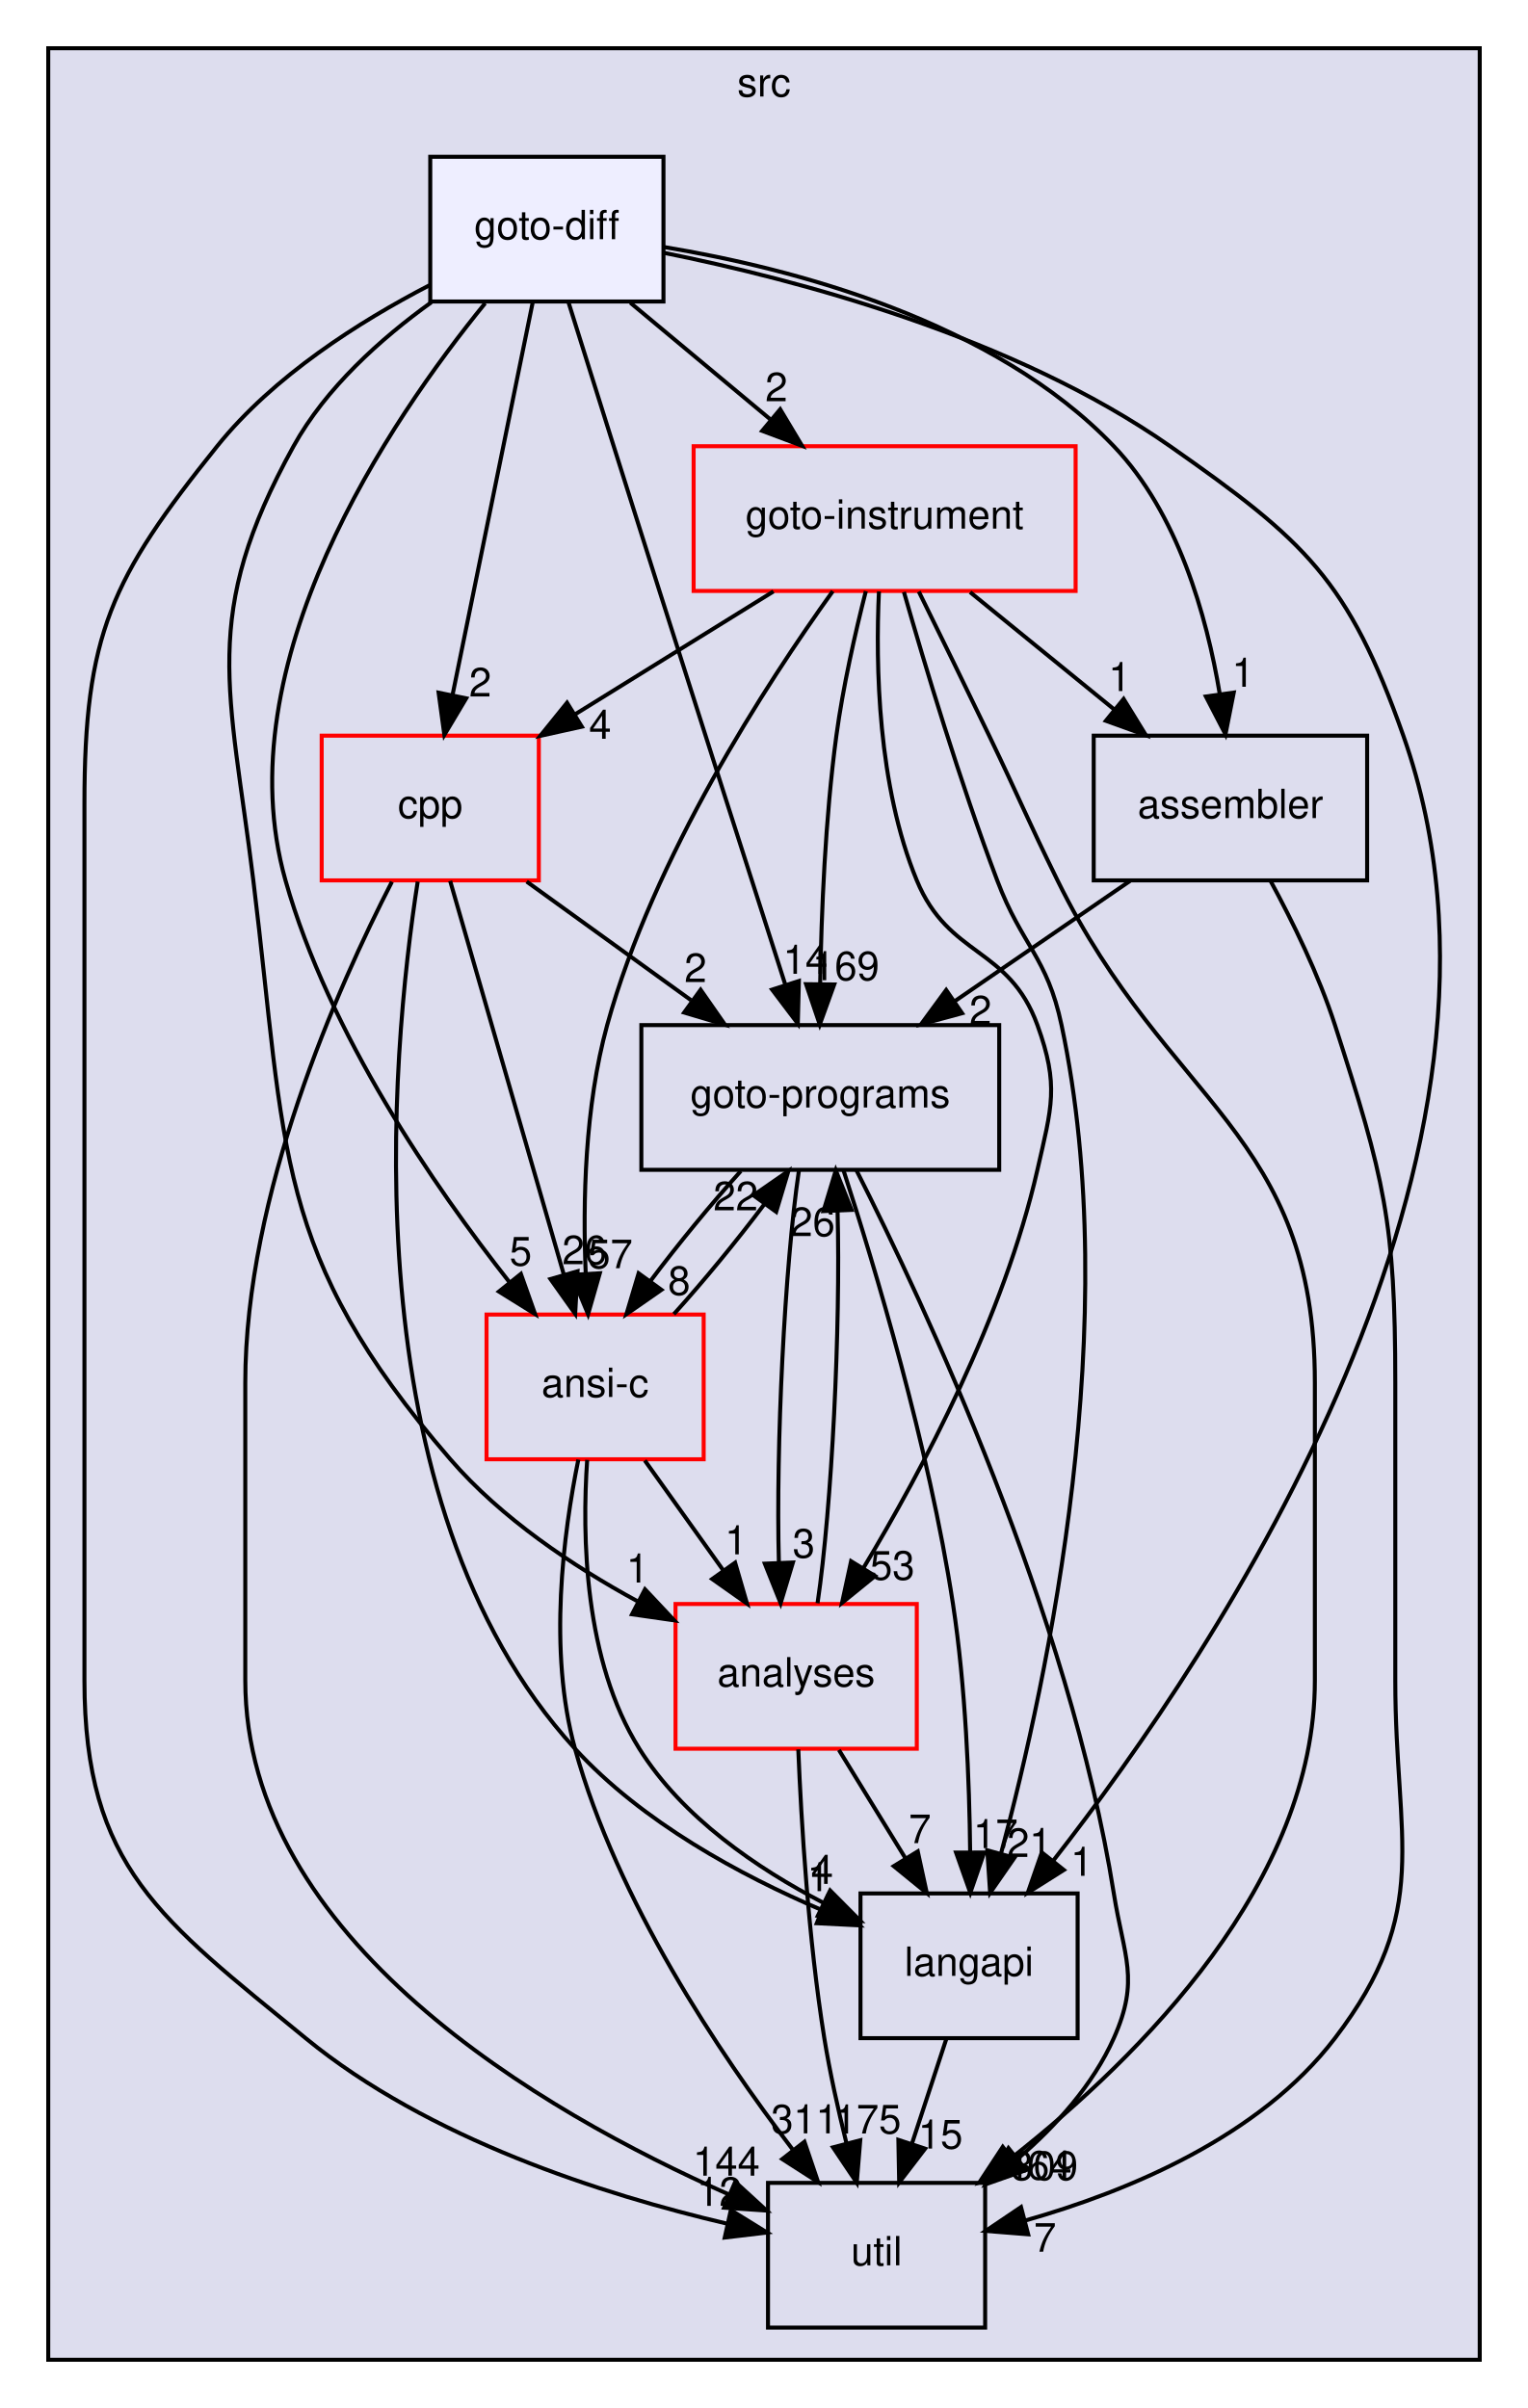
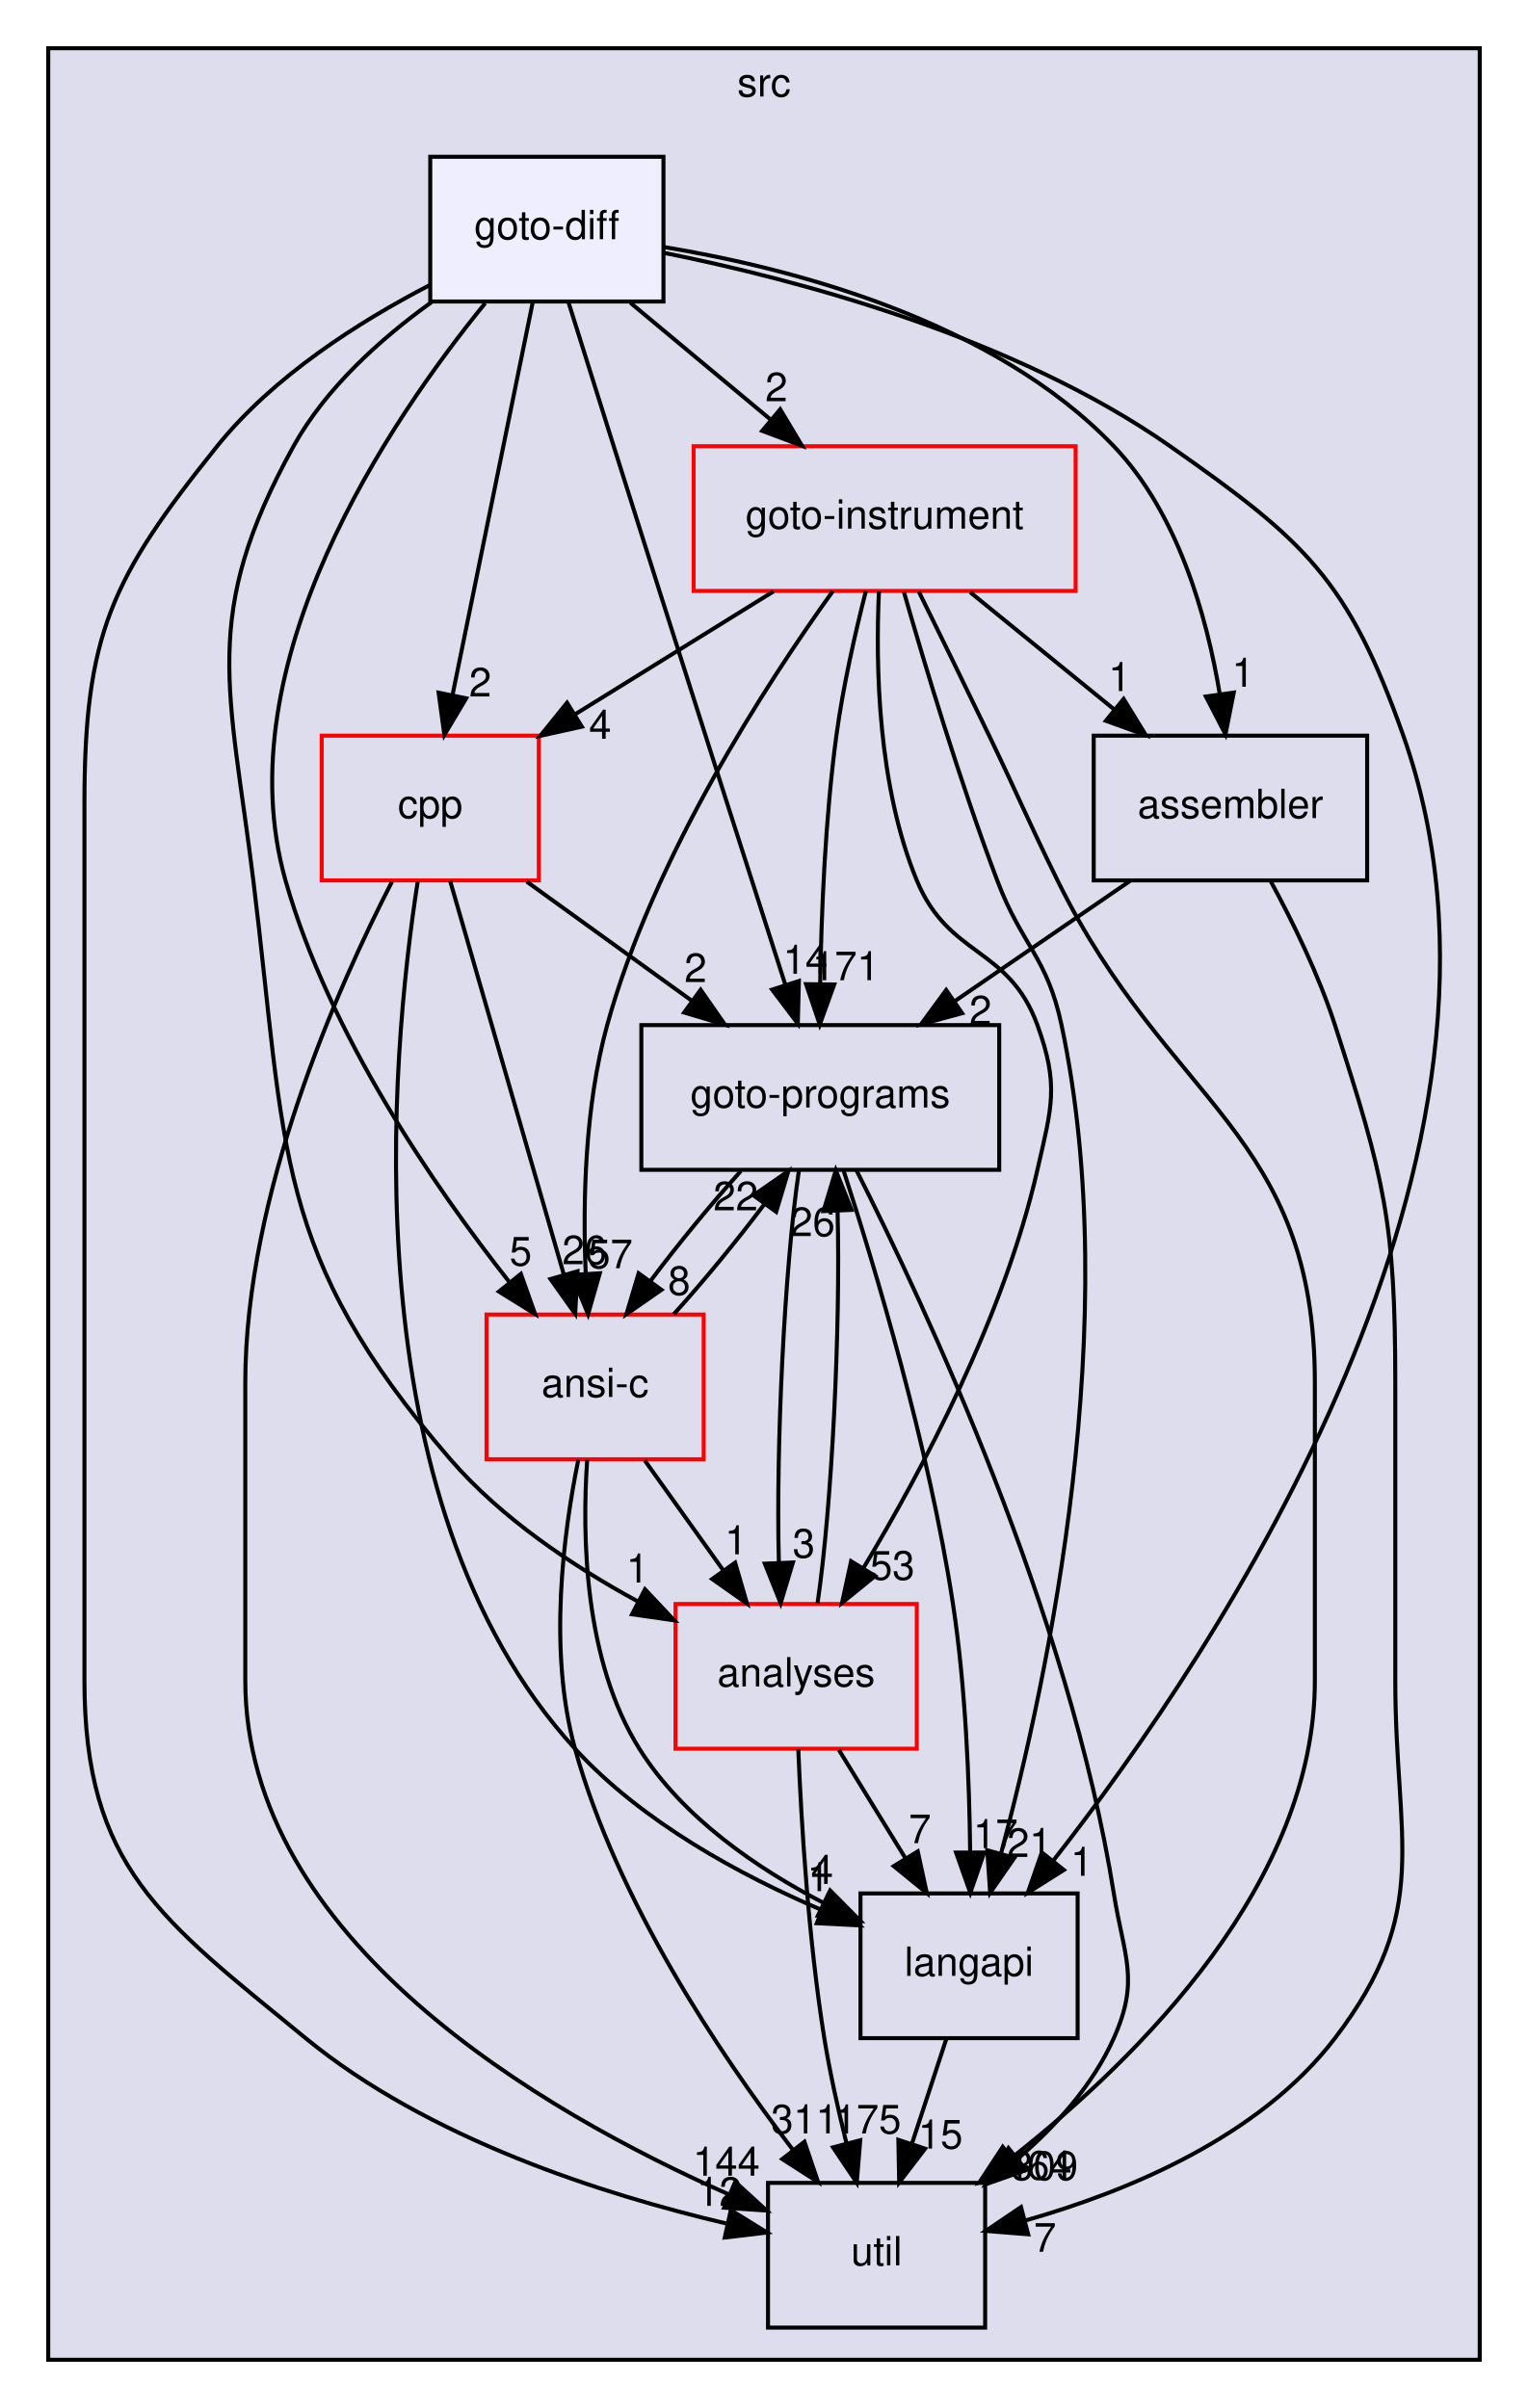
<svg xmlns="http://www.w3.org/2000/svg" xmlns:xlink="http://www.w3.org/1999/xlink" width="380pt" height="599pt" viewBox="0.00 0.00 380.00 599.00">
  <g id="graph0" class="graph" transform="scale(1 1) rotate(0) translate(4 595)">
    <g id="clust1" class="cluster">
      <g id="a_clust1">
        <a xlink:href="dir_68267d1309a1af8e8297ef4c3efbcdba.html" target="_top" xlink:title="src">
          <polygon fill="#ddddee" stroke="black" points="8,-8 8,-583 364,-583 364,-8 8,-8" />
          <text text-anchor="middle" x="186" y="-571" font-family="Helvetica,sans-Serif" font-size="10.00">src</text>
        </a>
      </g>
    </g>
    <g id="node1" class="node">
      <g id="a_node1">
        <a xlink:href="dir_245199dd16b1f3757d78c9dc7747589d.html" target="_top" xlink:title="langapi">
          <polygon fill="none" stroke="black" points="264,-124 210,-124 210,-88 264,-88 264,-124" />
          <text text-anchor="middle" x="237" y="-103.5" font-family="Helvetica,sans-Serif" font-size="10.00">langapi</text>
        </a>
      </g>
    </g>
    <g id="node4" class="node">
      <g id="a_node4">
        <a xlink:href="dir_b7878ad5ecbf2506f4125b9d34c97e45.html" target="_top" xlink:title="util">
          <polygon fill="none" stroke="black" points="241,-52 187,-52 187,-16 241,-16 241,-52" />
          <text text-anchor="middle" x="214" y="-31.5" font-family="Helvetica,sans-Serif" font-size="10.00">util</text>
        </a>
      </g>
    </g>
    <g id="edge12" class="edge">
      <path fill="none" stroke="black" d="M231.31,-87.7C228.75,-79.9 225.67,-70.51 222.82,-61.83" />
      <polygon fill="black" stroke="black" points="226.07,-60.51 219.62,-52.1 219.42,-62.7 226.07,-60.51" />
      <g id="a_edge12-headlabel">
        <a xlink:href="dir_000029_000035.html" target="_top" xlink:title="15">
          <text text-anchor="middle" x="229.89" y="-60.54" font-family="Helvetica,sans-Serif" font-size="10.00">15</text>
        </a>
      </g>
    </g>
    <g id="node2" class="node">
      <g id="a_node2">
        <a xlink:href="dir_4cd183c173ff5cfcfce420f655b591bf.html" target="_top" xlink:title="goto-instrument">
          <polygon fill="none" stroke="red" points="263.5,-484 168.5,-484 168.5,-448 263.5,-448 263.5,-484" />
          <text text-anchor="middle" x="216" y="-463.5" font-family="Helvetica,sans-Serif" font-size="10.00">goto-instrument</text>
        </a>
      </g>
    </g>
    <g id="edge1" class="edge">
      <path fill="none" stroke="black" d="M220.8,-447.74C225.97,-429.67 234.72,-400.54 244,-376 250.19,-359.62 256.37,-357.13 260,-340 275.59,-266.53 256.7,-177.74 244.97,-134.02" />
      <polygon fill="black" stroke="black" points="248.28,-132.86 242.24,-124.15 241.54,-134.73 248.28,-132.86" />
      <g id="a_edge1-headlabel">
        <a xlink:href="dir_000024_000029.html" target="_top" xlink:title="21">
          <text text-anchor="middle" x="251.98" y="-133.06" font-family="Helvetica,sans-Serif" font-size="10.00">21</text>
        </a>
      </g>
    </g>
    <g id="node3" class="node">
      <g id="a_node3">
        <a xlink:href="dir_807c5b2c83e0c14a10083f60cf67ca05.html" target="_top" xlink:title="goto-programs">
          <polygon fill="none" stroke="black" points="244.5,-340 155.5,-340 155.5,-304 244.5,-304 244.5,-340" />
          <text text-anchor="middle" x="200" y="-319.5" font-family="Helvetica,sans-Serif" font-size="10.00">goto-programs</text>
        </a>
      </g>
    </g>
    <g id="edge2" class="edge">
      <path fill="none" stroke="black" d="M211.33,-447.95C208.7,-437.63 205.64,-424.15 204,-412 201.23,-391.44 200.27,-367.98 199.97,-350.32" />
      <polygon fill="black" stroke="black" points="203.47,-350.11 199.87,-340.14 196.47,-350.18 203.47,-350.11" />
      <g id="a_edge2-headlabel">
-         <a xlink:href="dir_000024_000025.html" target="_top" xlink:title="169">
-           <text text-anchor="middle" x="206.35" y="-351.17" font-family="Helvetica,sans-Serif" font-size="10.00">169</text>
+         <a xlink:href="dir_000024_000025.html" target="_top" xlink:title="171">
+           <text text-anchor="middle" x="206.35" y="-351.17" font-family="Helvetica,sans-Serif" font-size="10.00">171</text>
        </a>
      </g>
    </g>
    <g id="edge3" class="edge">
      <path fill="none" stroke="black" d="M224.5,-447.85C229.61,-437.48 236.22,-424.01 242,-412 249.67,-396.06 251.19,-391.88 259,-376 286.55,-320 323,-313.41 323,-251 323,-251 323,-251 323,-177 323,-126.93 279.83,-83.64 247.83,-58.43" />
      <polygon fill="black" stroke="black" points="249.63,-55.4 239.56,-52.11 245.38,-60.96 249.63,-55.4" />
      <g id="a_edge3-headlabel">
        <a xlink:href="dir_000024_000035.html" target="_top" xlink:title="464">
          <text text-anchor="middle" x="254.21" y="-52.83" font-family="Helvetica,sans-Serif" font-size="10.00">464</text>
        </a>
      </g>
    </g>
    <g id="node5" class="node">
      <g id="a_node5">
        <a xlink:href="dir_ba7b98ca4ba342c6303fef7df3e3d6c7.html" target="_top" xlink:title="analyses">
          <polygon fill="none" stroke="red" points="224,-196 164,-196 164,-160 224,-160 224,-196" />
          <text text-anchor="middle" x="194" y="-175.5" font-family="Helvetica,sans-Serif" font-size="10.00">analyses</text>
        </a>
      </g>
    </g>
    <g id="edge4" class="edge">
      <path fill="none" stroke="black" d="M214.59,-447.89C213.73,-429.42 214.28,-399.51 224,-376 231.96,-356.75 246.91,-359.58 254,-340 259.45,-324.96 257.55,-319.6 254,-304 245.71,-267.58 225.43,-229.38 210.73,-204.95" />
      <polygon fill="black" stroke="black" points="213.63,-202.97 205.41,-196.29 207.66,-206.64 213.63,-202.97" />
      <g id="a_edge4-headlabel">
        <a xlink:href="dir_000024_000011.html" target="_top" xlink:title="53">
          <text text-anchor="middle" x="217.93" y="-202.05" font-family="Helvetica,sans-Serif" font-size="10.00">53</text>
        </a>
      </g>
    </g>
    <g id="node6" class="node">
      <g id="a_node6">
        <a xlink:href="dir_d01cd18d7c243e1a03923a469af6c29b.html" target="_top" xlink:title="assembler">
          <polygon fill="none" stroke="black" points="336,-412 268,-412 268,-376 336,-376 336,-412" />
          <text text-anchor="middle" x="302" y="-391.5" font-family="Helvetica,sans-Serif" font-size="10.00">assembler</text>
        </a>
      </g>
    </g>
    <g id="edge5" class="edge">
      <path fill="none" stroke="black" d="M237.26,-447.7C248.09,-438.88 261.42,-428.03 273.16,-418.47" />
      <polygon fill="black" stroke="black" points="275.44,-421.13 280.99,-412.1 271.02,-415.7 275.44,-421.13" />
      <g id="a_edge5-headlabel">
        <a xlink:href="dir_000024_000013.html" target="_top" xlink:title="1">
          <text text-anchor="middle" x="274.44" y="-423.1" font-family="Helvetica,sans-Serif" font-size="10.00">1</text>
        </a>
      </g>
    </g>
    <g id="node7" class="node">
      <g id="a_node7">
        <a xlink:href="dir_dfdbda394c3f7a3aa55229f33a559c41.html" target="_top" xlink:title="cpp">
          <polygon fill="none" stroke="red" points="130,-412 76,-412 76,-376 130,-376 130,-412" />
          <text text-anchor="middle" x="103" y="-391.5" font-family="Helvetica,sans-Serif" font-size="10.00">cpp</text>
        </a>
      </g>
    </g>
    <g id="edge6" class="edge">
      <path fill="none" stroke="black" d="M188.36,-447.88C173.47,-438.66 154.93,-427.17 138.94,-417.26" />
      <polygon fill="black" stroke="black" points="140.7,-414.24 130.36,-411.95 137.02,-420.19 140.7,-414.24" />
      <g id="a_edge6-headlabel">
        <a xlink:href="dir_000024_000016.html" target="_top" xlink:title="4">
          <text text-anchor="middle" x="145.25" y="-411.22" font-family="Helvetica,sans-Serif" font-size="10.00">4</text>
        </a>
      </g>
    </g>
    <g id="node8" class="node">
      <g id="a_node8">
        <a xlink:href="dir_f88182c44268ef6b082d02d66ccc5f99.html" target="_top" xlink:title="ansi-c">
          <polygon fill="none" stroke="red" points="171,-268 117,-268 117,-232 171,-232 171,-268" />
          <text text-anchor="middle" x="144" y="-247.5" font-family="Helvetica,sans-Serif" font-size="10.00">ansi-c</text>
        </a>
      </g>
    </g>
    <g id="edge7" class="edge">
      <path fill="none" stroke="black" d="M203.11,-447.94C186.54,-424.88 158.53,-381.82 147,-340 141.43,-319.79 140.92,-296.01 141.67,-278.12" />
      <polygon fill="black" stroke="black" points="145.17,-278.27 142.25,-268.08 138.18,-277.87 145.17,-278.27" />
      <g id="a_edge7-headlabel">
        <a xlink:href="dir_000024_000012.html" target="_top" xlink:title="57">
          <text text-anchor="middle" x="147.79" y="-279.52" font-family="Helvetica,sans-Serif" font-size="10.00">57</text>
        </a>
      </g>
    </g>
    <g id="edge8" class="edge">
      <path fill="none" stroke="black" d="M205.78,-303.86C213.52,-279.99 227,-235.27 233,-196 236.13,-175.49 237.08,-152.03 237.27,-134.35" />
      <polygon fill="black" stroke="black" points="240.77,-134.18 237.31,-124.17 233.77,-134.16 240.77,-134.18" />
      <g id="a_edge8-headlabel">
        <a xlink:href="dir_000025_000029.html" target="_top" xlink:title="17">
          <text text-anchor="middle" x="243.6" y="-135.28" font-family="Helvetica,sans-Serif" font-size="10.00">17</text>
        </a>
      </g>
    </g>
    <g id="edge9" class="edge">
      <path fill="none" stroke="black" d="M208.95,-303.97C225.88,-270.58 261.91,-193.7 273,-124 275.51,-108.2 279.52,-102.61 273,-88 267.83,-76.41 258.73,-66.29 249.21,-58.09" />
      <polygon fill="black" stroke="black" points="251.17,-55.18 241.18,-51.66 246.8,-60.65 251.17,-55.18" />
      <g id="a_edge9-headlabel">
        <a xlink:href="dir_000025_000035.html" target="_top" xlink:title="309">
          <text text-anchor="middle" x="255.76" y="-52.71" font-family="Helvetica,sans-Serif" font-size="10.00">309</text>
        </a>
      </g>
    </g>
    <g id="edge10" class="edge">
      <path fill="none" stroke="black" d="M194.69,-303.87C191.11,-279.67 188.94,-235.21 189.7,-206.39" />
      <polygon fill="black" stroke="black" points="193.2,-206.33 190.14,-196.19 186.21,-206.03 193.2,-206.33" />
      <g id="a_edge10-headlabel">
        <a xlink:href="dir_000025_000011.html" target="_top" xlink:title="3">
          <text text-anchor="middle" x="195.89" y="-207.54" font-family="Helvetica,sans-Serif" font-size="10.00">3</text>
        </a>
      </g>
    </g>
    <g id="edge11" class="edge">
      <path fill="none" stroke="black" d="M180.24,-303.7C172.82,-295.47 164.62,-285.48 157.82,-276.42" />
      <polygon fill="black" stroke="black" points="160.49,-274.15 151.79,-268.1 154.82,-278.26 160.49,-274.15" />
      <g id="a_edge11-headlabel">
        <a xlink:href="dir_000025_000012.html" target="_top" xlink:title="8">
          <text text-anchor="middle" x="164.9" y="-272.89" font-family="Helvetica,sans-Serif" font-size="10.00">8</text>
        </a>
      </g>
    </g>
    <g id="edge19" class="edge">
      <path fill="none" stroke="black" d="M204.63,-159.7C209.63,-151.56 215.69,-141.69 221.21,-132.7" />
      <polygon fill="black" stroke="black" points="224.24,-134.46 226.49,-124.1 218.28,-130.79 224.24,-134.46" />
      <g id="a_edge19-headlabel">
        <a xlink:href="dir_000011_000029.html" target="_top" xlink:title="7">
          <text text-anchor="middle" x="224.78" y="-136.51" font-family="Helvetica,sans-Serif" font-size="10.00">7</text>
        </a>
      </g>
    </g>
    <g id="edge20" class="edge">
      <path fill="none" stroke="black" d="M199.32,-196.19C202.9,-220.42 205.06,-264.89 204.3,-293.68" />
      <polygon fill="black" stroke="black" points="200.79,-293.73 203.86,-303.87 207.79,-294.03 200.79,-293.73" />
      <g id="a_edge20-headlabel">
        <a xlink:href="dir_000011_000025.html" target="_top" xlink:title="26">
          <text text-anchor="middle" x="198.11" y="-287.52" font-family="Helvetica,sans-Serif" font-size="10.00">26</text>
        </a>
      </g>
    </g>
    <g id="edge21" class="edge">
      <path fill="none" stroke="black" d="M194.53,-159.84C195.27,-141.85 197.01,-112.79 201,-88 202.38,-79.45 204.43,-70.25 206.49,-61.95" />
      <polygon fill="black" stroke="black" points="209.94,-62.6 209.07,-52.04 203.17,-60.84 209.94,-62.6" />
      <g id="a_edge21-headlabel">
        <a xlink:href="dir_000011_000035.html" target="_top" xlink:title="175">
          <text text-anchor="middle" x="211.78" y="-64.29" font-family="Helvetica,sans-Serif" font-size="10.00">175</text>
        </a>
      </g>
    </g>
    <g id="edge17" class="edge">
      <path fill="none" stroke="black" d="M277.05,-375.88C263.96,-366.89 247.74,-355.76 233.56,-346.03" />
      <polygon fill="black" stroke="black" points="235.27,-342.96 225.05,-340.19 231.31,-348.73 235.27,-342.96" />
      <g id="a_edge17-headlabel">
        <a xlink:href="dir_000013_000025.html" target="_top" xlink:title="2">
          <text text-anchor="middle" x="239.84" y="-340.16" font-family="Helvetica,sans-Serif" font-size="10.00">2</text>
        </a>
      </g>
    </g>
    <g id="edge18" class="edge">
      <path fill="none" stroke="black" d="M311.98,-375.87C317.48,-365.74 323.98,-352.49 328,-340 340.3,-301.82 343,-291.11 343,-251 343,-251 343,-251 343,-177 343,-136.89 352.32,-119.9 328,-88 309.31,-63.48 276.54,-49.88 250.92,-42.62" />
      <polygon fill="black" stroke="black" points="251.7,-39.21 241.14,-40.05 249.92,-45.98 251.7,-39.21" />
      <g id="a_edge18-headlabel">
        <a xlink:href="dir_000013_000035.html" target="_top" xlink:title="7">
          <text text-anchor="middle" x="255.9" y="-34.88" font-family="Helvetica,sans-Serif" font-size="10.00">7</text>
        </a>
      </g>
    </g>
    <g id="edge22" class="edge">
      <path fill="none" stroke="black" d="M99.88,-375.69C93.25,-332.99 82.65,-221.62 139,-160 155.68,-141.76 180.12,-128.53 200.42,-119.85" />
      <polygon fill="black" stroke="black" points="201.77,-123.08 209.71,-116.06 199.13,-116.59 201.77,-123.08" />
      <g id="a_edge22-headlabel">
        <a xlink:href="dir_000016_000029.html" target="_top" xlink:title="1">
          <text text-anchor="middle" x="199.51" y="-124.56" font-family="Helvetica,sans-Serif" font-size="10.00">1</text>
        </a>
      </g>
    </g>
    <g id="edge23" class="edge">
      <path fill="none" stroke="black" d="M126.98,-375.7C139.31,-366.8 154.52,-355.82 167.85,-346.2" />
      <polygon fill="black" stroke="black" points="170.24,-348.79 176.3,-340.1 166.14,-343.12 170.24,-348.79" />
      <g id="a_edge23-headlabel">
        <a xlink:href="dir_000016_000025.html" target="_top" xlink:title="2">
          <text text-anchor="middle" x="168.98" y="-350.7" font-family="Helvetica,sans-Serif" font-size="10.00">2</text>
        </a>
      </g>
    </g>
    <g id="edge24" class="edge">
      <path fill="none" stroke="black" d="M93.47,-375.66C80,-349.47 57,-297.9 57,-251 57,-251 57,-251 57,-177 57,-112.49 130.8,-69.69 177.2,-49.15" />
      <polygon fill="black" stroke="black" points="178.84,-52.26 186.65,-45.11 176.08,-45.83 178.84,-52.26" />
      <g id="a_edge24-headlabel">
        <a xlink:href="dir_000016_000035.html" target="_top" xlink:title="144">
          <text text-anchor="middle" x="176.65" y="-53.79" font-family="Helvetica,sans-Serif" font-size="10.00">144</text>
        </a>
      </g>
    </g>
    <g id="edge25" class="edge">
      <path fill="none" stroke="black" d="M107.95,-375.87C114.96,-351.56 127.88,-306.82 136.2,-278.01" />
      <polygon fill="black" stroke="black" points="139.63,-278.77 139.04,-268.19 132.9,-276.83 139.63,-278.77" />
      <g id="a_edge25-headlabel">
        <a xlink:href="dir_000016_000012.html" target="_top" xlink:title="26">
          <text text-anchor="middle" x="141.36" y="-280.51" font-family="Helvetica,sans-Serif" font-size="10.00">26</text>
        </a>
      </g>
    </g>
    <g id="edge13" class="edge">
      <path fill="none" stroke="black" d="M142.03,-231.85C140.72,-212.82 141.27,-181.9 155,-160 165.71,-142.91 184.18,-130.26 200.88,-121.61" />
      <polygon fill="black" stroke="black" points="202.45,-124.74 209.91,-117.22 199.39,-118.45 202.45,-124.74" />
      <g id="a_edge13-headlabel">
        <a xlink:href="dir_000012_000029.html" target="_top" xlink:title="4">
          <text text-anchor="middle" x="200.46" y="-126.37" font-family="Helvetica,sans-Serif" font-size="10.00">4</text>
        </a>
      </g>
    </g>
    <g id="edge14" class="edge">
      <path fill="none" stroke="black" d="M163.58,-268.1C170.99,-276.3 179.19,-286.28 186.02,-295.36" />
      <polygon fill="black" stroke="black" points="183.36,-297.66 192.07,-303.7 189.03,-293.55 183.36,-297.66" />
      <g id="a_edge14-headlabel">
        <a xlink:href="dir_000012_000025.html" target="_top" xlink:title="22">
          <text text-anchor="middle" x="178.96" y="-293.92" font-family="Helvetica,sans-Serif" font-size="10.00">22</text>
        </a>
      </g>
    </g>
    <g id="edge15" class="edge">
      <path fill="none" stroke="black" d="M139.83,-231.92C136.13,-213.74 132.27,-184.31 139,-160 149.47,-122.2 174.75,-84.36 193.07,-60.38" />
      <polygon fill="black" stroke="black" points="196.06,-62.23 199.46,-52.2 190.55,-57.92 196.06,-62.23" />
      <g id="a_edge15-headlabel">
        <a xlink:href="dir_000012_000035.html" target="_top" xlink:title="311">
          <text text-anchor="middle" x="196.09" y="-64.31" font-family="Helvetica,sans-Serif" font-size="10.00">311</text>
        </a>
      </g>
    </g>
    <g id="edge16" class="edge">
      <path fill="none" stroke="black" d="M156.36,-231.7C162.23,-223.47 169.37,-213.48 175.84,-204.42" />
      <polygon fill="black" stroke="black" points="178.82,-206.28 181.78,-196.1 173.12,-202.21 178.82,-206.28" />
      <g id="a_edge16-headlabel">
        <a xlink:href="dir_000012_000011.html" target="_top" xlink:title="1">
          <text text-anchor="middle" x="179.04" y="-208.35" font-family="Helvetica,sans-Serif" font-size="10.00">1</text>
        </a>
      </g>
    </g>
    <g id="node9" class="node">
      <g id="a_node9">
        <a xlink:href="dir_32ed2039a38eb9392e275002cd63eb3f.html" target="_top" xlink:title="goto-diff">
          <polygon fill="#eeeeff" stroke="black" points="161,-556 103,-556 103,-520 161,-520 161,-556" />
          <text text-anchor="middle" x="132" y="-535.5" font-family="Helvetica,sans-Serif" font-size="10.00">goto-diff</text>
        </a>
      </g>
    </g>
    <g id="edge26" class="edge">
      <path fill="none" stroke="black" d="M161.07,-532.12C193.99,-525.5 248.1,-511.25 287,-484 320.66,-460.42 331.33,-450.75 345,-412 381.63,-308.12 298.79,-184.44 258,-132.23" />
      <polygon fill="black" stroke="black" points="260.57,-129.84 251.61,-124.19 255.09,-134.2 260.57,-129.84" />
      <g id="a_edge26-headlabel">
        <a xlink:href="dir_000021_000029.html" target="_top" xlink:title="1">
          <text text-anchor="middle" x="265.03" y="-128.39" font-family="Helvetica,sans-Serif" font-size="10.00">1</text>
        </a>
      </g>
    </g>
    <g id="edge27" class="edge">
      <path fill="none" stroke="black" d="M152.76,-519.7C163.24,-510.97 176.11,-500.24 187.5,-490.75" />
      <polygon fill="black" stroke="black" points="190.03,-493.19 195.47,-484.1 185.55,-487.82 190.03,-493.19" />
      <g id="a_edge27-headlabel">
        <a xlink:href="dir_000021_000024.html" target="_top" xlink:title="2">
          <text text-anchor="middle" x="189.09" y="-495.18" font-family="Helvetica,sans-Serif" font-size="10.00">2</text>
        </a>
      </g>
    </g>
    <g id="edge28" class="edge">
      <path fill="none" stroke="black" d="M137.34,-519.93C142.96,-502.01 152.06,-473.01 160,-448 170.72,-414.21 183.18,-375.33 191.31,-350.02" />
      <polygon fill="black" stroke="black" points="194.68,-350.97 194.41,-340.38 188.02,-348.83 194.68,-350.97" />
      <g id="a_edge28-headlabel">
        <a xlink:href="dir_000021_000025.html" target="_top" xlink:title="14">
          <text text-anchor="middle" x="196.29" y="-352.76" font-family="Helvetica,sans-Serif" font-size="10.00">14</text>
        </a>
      </g>
    </g>
    <g id="edge29" class="edge">
      <path fill="none" stroke="black" d="M102.78,-524.03C85.36,-515 64,-501.45 50,-484 23.6,-451.09 17,-437.19 17,-395 17,-395 17,-395 17,-177 17,-130.5 36.06,-117.5 72,-88 102.52,-62.95 146.04,-49.06 176.84,-41.85" />
      <polygon fill="black" stroke="black" points="177.75,-45.23 186.76,-39.65 176.24,-38.4 177.75,-45.23" />
      <g id="a_edge29-headlabel">
        <a xlink:href="dir_000021_000035.html" target="_top" xlink:title="12">
          <text text-anchor="middle" x="174.86" y="-46.28" font-family="Helvetica,sans-Serif" font-size="10.00">12</text>
        </a>
      </g>
    </g>
    <g id="edge30" class="edge">
      <path fill="none" stroke="black" d="M103.28,-519.81C90.7,-510.76 77.02,-498.51 69,-484 45.69,-441.8 53.11,-423.84 59,-376 67.26,-308.9 63.8,-283.16 108,-232 120.65,-217.36 138.37,-205.49 154.45,-196.73" />
      <polygon fill="black" stroke="black" points="156.41,-199.65 163.67,-191.93 153.18,-193.44 156.41,-199.65" />
      <g id="a_edge30-headlabel">
        <a xlink:href="dir_000021_000011.html" target="_top" xlink:title="1">
          <text text-anchor="middle" x="154.53" y="-201.33" font-family="Helvetica,sans-Serif" font-size="10.00">1</text>
        </a>
      </g>
    </g>
    <g id="edge31" class="edge">
      <path fill="none" stroke="black" d="M161.19,-533.54C192.92,-528.27 243.09,-515.28 273,-484 288.92,-467.35 296.1,-441.85 299.34,-422.41" />
      <polygon fill="black" stroke="black" points="302.83,-422.72 300.77,-412.33 295.9,-421.74 302.83,-422.72" />
      <g id="a_edge31-headlabel">
        <a xlink:href="dir_000021_000013.html" target="_top" xlink:title="1">
          <text text-anchor="middle" x="305.14" y="-424.17" font-family="Helvetica,sans-Serif" font-size="10.00">1</text>
        </a>
      </g>
    </g>
    <g id="edge32" class="edge">
      <path fill="none" stroke="black" d="M128.5,-519.87C123.54,-495.56 114.4,-450.82 108.52,-422.01" />
      <polygon fill="black" stroke="black" points="111.94,-421.29 106.51,-412.19 105.08,-422.69 111.94,-421.29" />
      <g id="a_edge32-headlabel">
        <a xlink:href="dir_000021_000016.html" target="_top" xlink:title="2">
          <text text-anchor="middle" x="115.44" y="-421.74" font-family="Helvetica,sans-Serif" font-size="10.00">2</text>
        </a>
      </g>
    </g>
    <g id="edge33" class="edge">
      <path fill="none" stroke="black" d="M116.65,-519.57C92.96,-490.49 51.72,-429.94 67,-376 77.81,-337.83 103.94,-299.87 122.76,-275.97" />
      <polygon fill="black" stroke="black" points="125.54,-278.11 129.08,-268.12 120.08,-273.72 125.54,-278.11" />
      <g id="a_edge33-headlabel">
        <a xlink:href="dir_000021_000012.html" target="_top" xlink:title="5">
          <text text-anchor="middle" x="125.49" y="-280.19" font-family="Helvetica,sans-Serif" font-size="10.00">5</text>
        </a>
      </g>
    </g>
  </g>
</svg>
